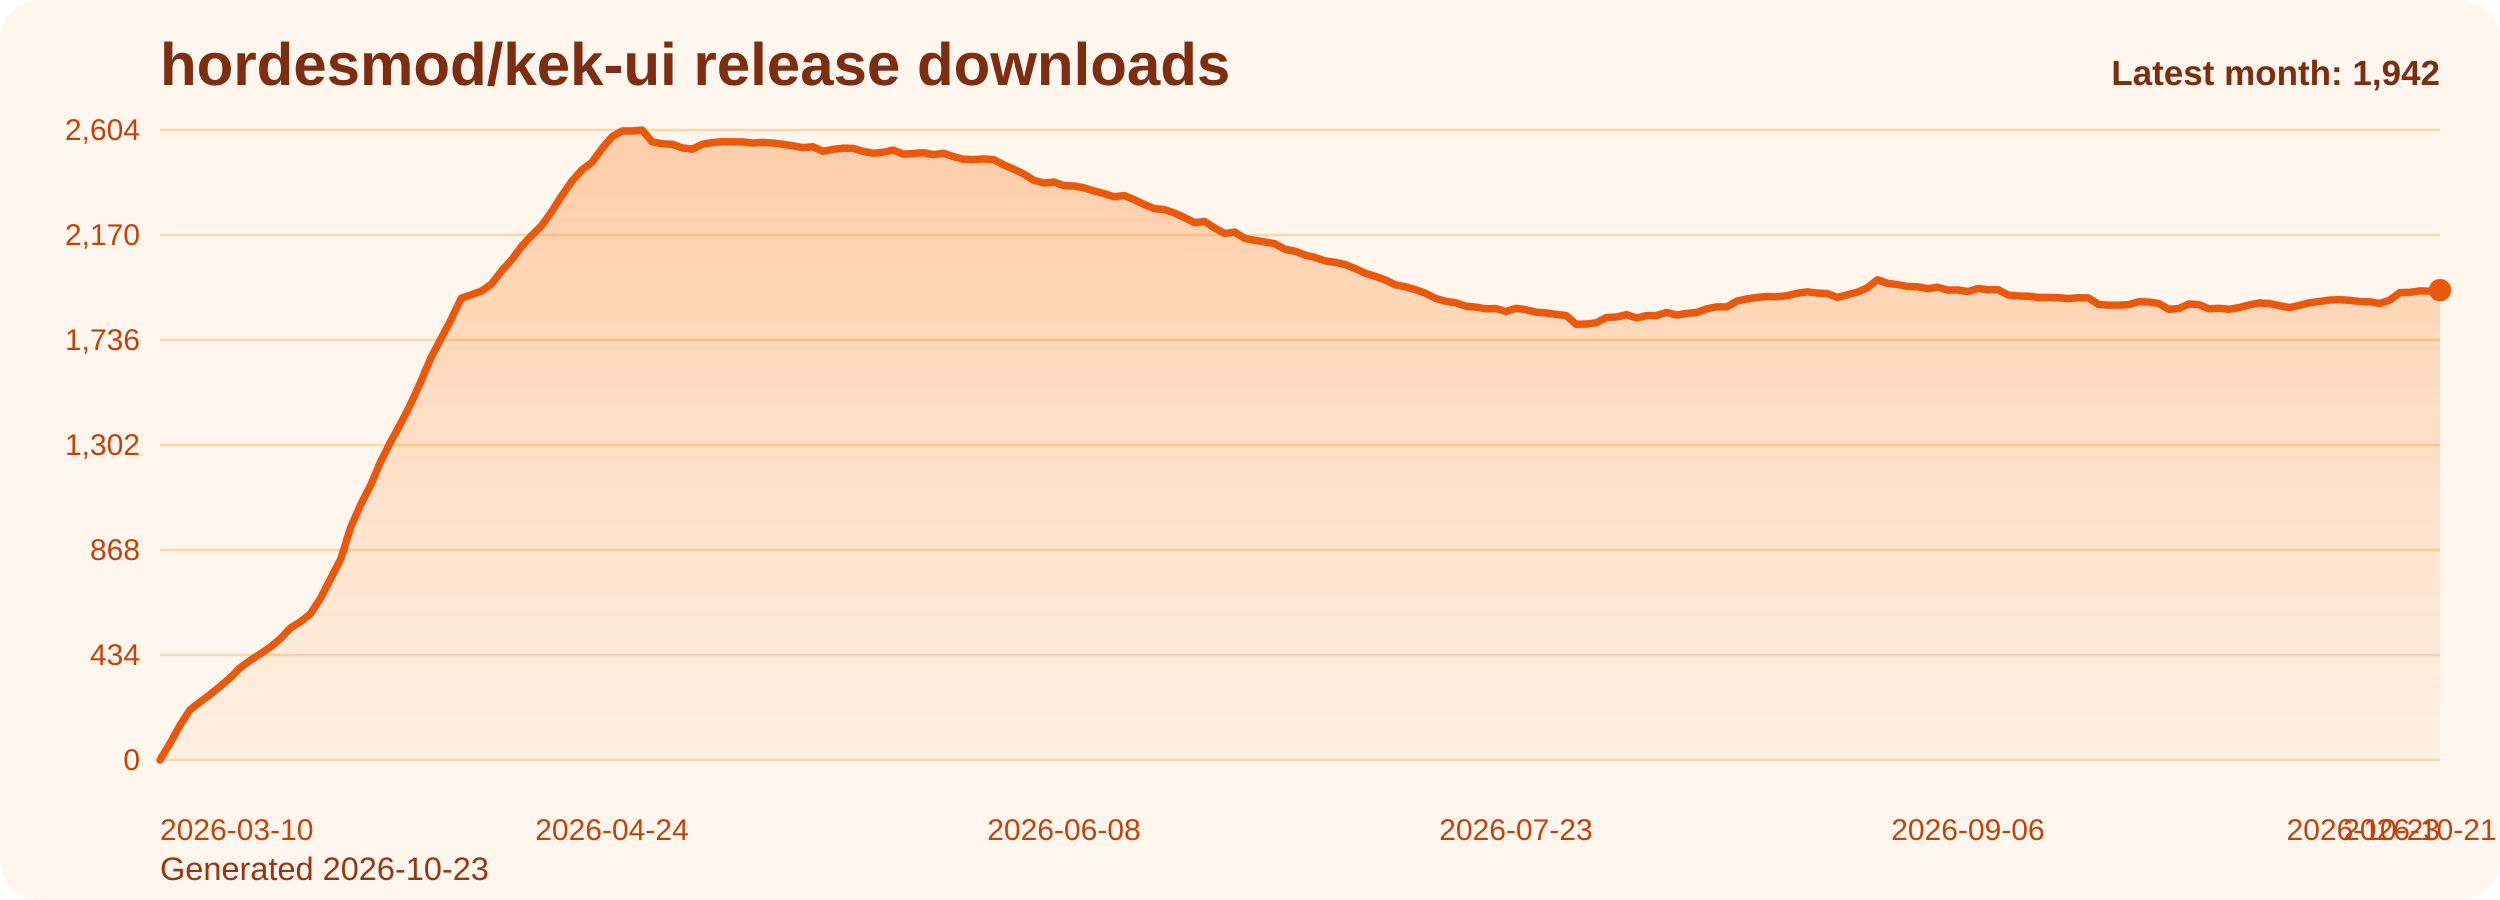
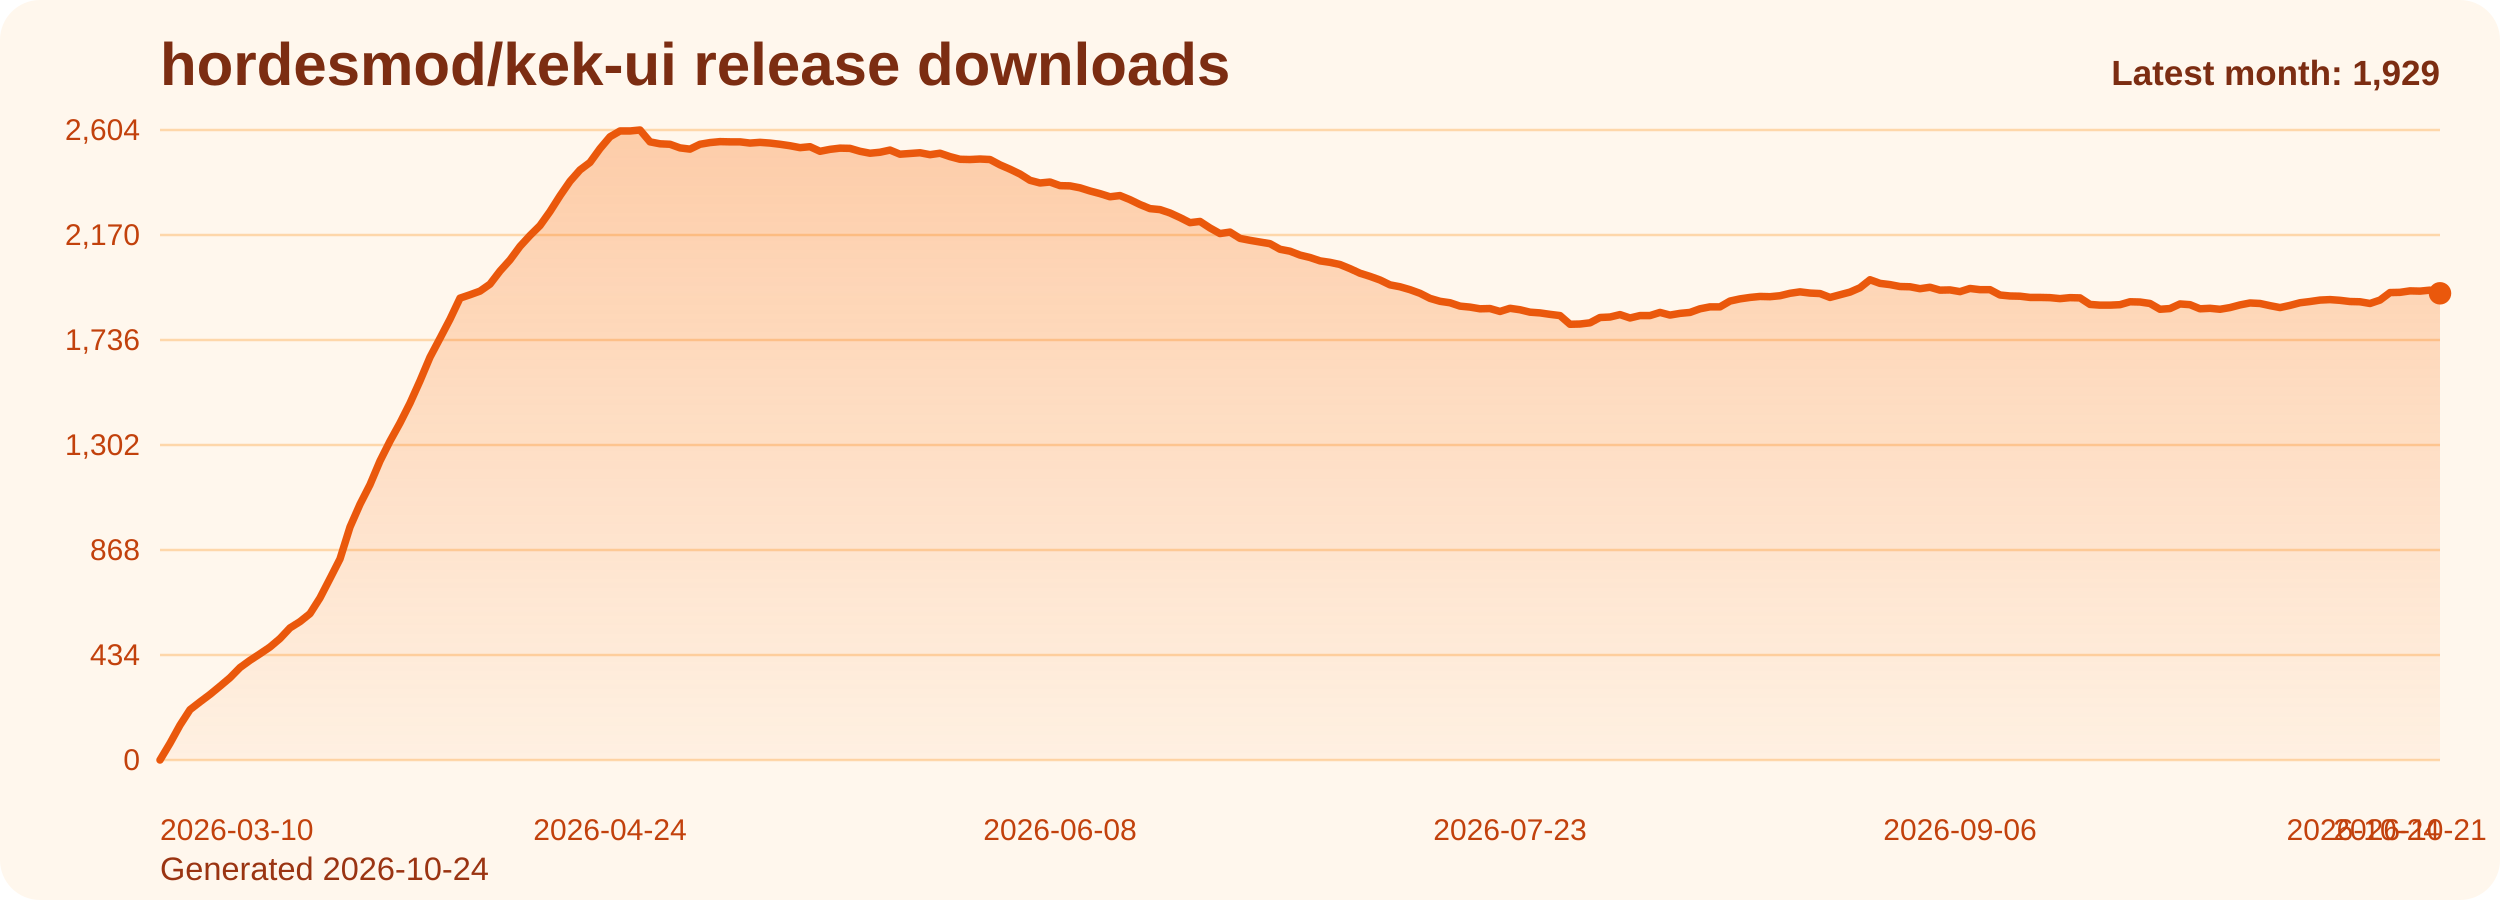
<svg xmlns="http://www.w3.org/2000/svg" viewBox="0 0 1000 360" role="img" aria-label="hordesmod/kek-ui release downloads chart">
  <defs>
    <linearGradient id="fill-monthly-orange" x1="0" y1="0" x2="0" y2="1">
      <stop offset="0%" stop-color="#f97316" stop-opacity="0.32" />
      <stop offset="100%" stop-color="#f97316" stop-opacity="0.05" />
    </linearGradient>
    <style>
      .bg { fill: #fff7ed; }
      .title { font: 700 24px Arial, sans-serif; fill: #7c2d12; }
      .sub { font: 400 13px Arial, sans-serif; fill: #9a3412; }
      .grid { stroke: #fed7aa; stroke-width: 1; }
      .axis { font: 400 12px Arial, sans-serif; fill: #c2410c; }
      .line { fill: none; stroke: #ea580c; stroke-width: 3; stroke-linecap: round; stroke-linejoin: round; }
      .dot { fill: #ea580c; }
      .value { font: 600 11px Arial, sans-serif; fill: #9a3412; }
      .latest { font: 700 14px Arial, sans-serif; fill: #7c2d12; }
    </style>
  </defs>
  <rect class="bg" x="0" y="0" width="1000" height="360" rx="16" />
  <text class="title" x="64" y="34">hordesmod/kek-ui release downloads</text>
-   <text class="sub" x="64" y="352">Generated 2026-10-23</text>
+   <text class="sub" x="64" y="352">Generated 2026-10-24</text>
  <line x1="64" y1="52.00" x2="976" y2="52.00" class="grid" />
  <text x="56" y="56.00" text-anchor="end" class="axis">2,604</text>
  <line x1="64" y1="94.00" x2="976" y2="94.00" class="grid" />
  <text x="56" y="98.00" text-anchor="end" class="axis">2,170</text>
  <line x1="64" y1="136.00" x2="976" y2="136.00" class="grid" />
  <text x="56" y="140.00" text-anchor="end" class="axis">1,736</text>
  <line x1="64" y1="178.00" x2="976" y2="178.00" class="grid" />
  <text x="56" y="182.00" text-anchor="end" class="axis">1,302</text>
  <line x1="64" y1="220.00" x2="976" y2="220.00" class="grid" />
  <text x="56" y="224.00" text-anchor="end" class="axis">868</text>
  <line x1="64" y1="262.00" x2="976" y2="262.00" class="grid" />
  <text x="56" y="266.00" text-anchor="end" class="axis">434</text>
  <line x1="64" y1="304.00" x2="976" y2="304.00" class="grid" />
  <text x="56" y="308.00" text-anchor="end" class="axis">0</text>
-   <path d="M 64.00 304 L 64.00 304.00 L 68.02 297.32 L 72.04 290.06 L 76.05 283.87 L 80.07 280.77 L 84.09 277.77 L 88.11 274.48 L 92.12 271.10 L 96.14 267.03 L 100.16 264.13 L 104.18 261.52 L 108.19 258.81 L 112.21 255.42 L 116.23 251.16 L 120.25 248.65 L 124.26 245.45 L 128.28 239.16 L 132.30 231.42 L 136.32 223.58 L 140.33 210.81 L 144.35 201.71 L 148.37 193.87 L 152.39 184.39 L 156.41 176.45 L 160.42 169.19 L 164.44 161.26 L 168.46 152.35 L 172.48 142.87 L 176.49 135.32 L 180.51 127.68 L 184.53 119.26 L 188.55 117.90 L 192.56 116.45 L 196.58 113.65 L 200.60 108.42 L 204.62 103.97 L 208.63 98.55 L 212.65 94.19 L 216.67 90.23 L 220.69 84.61 L 224.70 78.32 L 228.72 72.52 L 232.74 67.97 L 236.76 64.97 L 240.78 59.45 L 244.79 54.71 L 248.81 52.39 L 252.83 52.39 L 256.85 52.00 L 260.86 56.74 L 264.88 57.52 L 268.90 57.71 L 272.92 59.16 L 276.93 59.65 L 280.95 57.71 L 284.97 57.03 L 288.99 56.65 L 293.00 56.74 L 297.02 56.74 L 301.04 57.23 L 305.06 56.94 L 309.07 57.23 L 313.09 57.71 L 317.11 58.29 L 321.13 59.06 L 325.15 58.68 L 329.16 60.52 L 333.18 59.74 L 337.20 59.26 L 341.22 59.35 L 345.23 60.52 L 349.25 61.29 L 353.27 60.90 L 357.29 60.03 L 361.30 61.68 L 365.32 61.39 L 369.34 61.10 L 373.36 61.87 L 377.37 61.29 L 381.39 62.65 L 385.41 63.71 L 389.43 63.81 L 393.44 63.61 L 397.46 63.81 L 401.48 65.94 L 405.50 67.68 L 409.52 69.61 L 413.53 72.13 L 417.55 73.19 L 421.57 72.81 L 425.59 74.26 L 429.60 74.35 L 433.62 75.13 L 437.64 76.39 L 441.66 77.45 L 445.67 78.71 L 449.69 78.23 L 453.71 79.87 L 457.73 81.81 L 461.74 83.45 L 465.76 83.84 L 469.78 85.19 L 473.80 87.03 L 477.81 89.06 L 481.83 88.58 L 485.85 91.19 L 489.87 93.42 L 493.89 92.84 L 497.90 95.35 L 501.92 96.13 L 505.94 96.81 L 509.96 97.48 L 513.97 99.71 L 517.99 100.48 L 522.01 102.03 L 526.03 103.00 L 530.04 104.35 L 534.06 104.94 L 538.08 105.81 L 542.10 107.45 L 546.11 109.29 L 550.13 110.55 L 554.15 112.00 L 558.17 113.94 L 562.19 114.71 L 566.20 115.87 L 570.22 117.32 L 574.24 119.35 L 578.26 120.52 L 582.27 121.10 L 586.29 122.45 L 590.31 122.84 L 594.33 123.52 L 598.34 123.42 L 602.36 124.58 L 606.38 123.32 L 610.40 123.90 L 614.41 124.87 L 618.43 125.16 L 622.45 125.74 L 626.47 126.23 L 630.48 129.71 L 634.50 129.61 L 638.52 129.13 L 642.54 127.00 L 646.56 126.81 L 650.57 125.84 L 654.59 127.19 L 658.61 126.23 L 662.63 126.23 L 666.64 124.97 L 670.66 126.03 L 674.68 125.35 L 678.70 124.97 L 682.71 123.52 L 686.73 122.74 L 690.75 122.74 L 694.77 120.42 L 698.78 119.55 L 702.80 118.97 L 706.82 118.58 L 710.84 118.68 L 714.85 118.29 L 718.87 117.32 L 722.89 116.74 L 726.91 117.23 L 730.93 117.42 L 734.94 118.97 L 738.96 117.90 L 742.98 116.84 L 747.00 115.10 L 751.01 111.90 L 755.03 113.35 L 759.05 113.84 L 763.07 114.61 L 767.08 114.71 L 771.10 115.48 L 775.12 114.90 L 779.14 116.06 L 783.15 115.97 L 787.17 116.65 L 791.19 115.39 L 795.21 115.87 L 799.22 115.87 L 803.24 118.00 L 807.26 118.39 L 811.28 118.48 L 815.30 118.97 L 819.31 118.97 L 823.33 119.06 L 827.35 119.45 L 831.37 119.06 L 835.38 119.16 L 839.40 121.77 L 843.42 122.06 L 847.44 122.06 L 851.45 121.87 L 855.47 120.71 L 859.49 120.81 L 863.51 121.39 L 867.52 123.71 L 871.54 123.42 L 875.56 121.58 L 879.58 121.87 L 883.59 123.52 L 887.61 123.32 L 891.63 123.71 L 895.65 123.03 L 899.67 121.97 L 903.68 121.19 L 907.70 121.39 L 911.72 122.26 L 915.74 123.03 L 919.75 122.16 L 923.77 121.10 L 927.79 120.61 L 931.81 120.03 L 935.82 119.84 L 939.84 120.13 L 943.86 120.61 L 947.88 120.71 L 951.89 121.39 L 955.91 120.03 L 959.93 117.03 L 963.95 116.94 L 967.96 116.35 L 971.98 116.45 L 976.00 116.06 L 976.00 304 Z" fill="url(#fill-monthly-orange)" />
-   <polyline class="line" points="64.00,304.00 68.02,297.32 72.04,290.06 76.05,283.87 80.07,280.77 84.09,277.77 88.11,274.48 92.12,271.10 96.14,267.03 100.16,264.13 104.18,261.52 108.19,258.81 112.21,255.42 116.23,251.16 120.25,248.65 124.26,245.45 128.28,239.16 132.30,231.42 136.32,223.58 140.33,210.81 144.35,201.71 148.37,193.87 152.39,184.39 156.41,176.45 160.42,169.19 164.44,161.26 168.46,152.35 172.48,142.87 176.49,135.32 180.51,127.68 184.53,119.26 188.55,117.90 192.56,116.45 196.58,113.65 200.60,108.42 204.62,103.97 208.63,98.55 212.65,94.19 216.67,90.23 220.69,84.61 224.70,78.32 228.72,72.52 232.74,67.97 236.76,64.97 240.78,59.45 244.79,54.71 248.81,52.39 252.83,52.39 256.85,52.00 260.86,56.74 264.88,57.52 268.90,57.71 272.92,59.16 276.93,59.65 280.95,57.71 284.97,57.03 288.99,56.65 293.00,56.74 297.02,56.74 301.04,57.23 305.06,56.94 309.07,57.23 313.09,57.71 317.11,58.29 321.13,59.06 325.15,58.68 329.16,60.52 333.18,59.74 337.20,59.26 341.22,59.35 345.23,60.52 349.25,61.29 353.27,60.90 357.29,60.03 361.30,61.68 365.32,61.39 369.34,61.10 373.36,61.87 377.37,61.29 381.39,62.65 385.41,63.71 389.43,63.81 393.44,63.61 397.46,63.81 401.48,65.94 405.50,67.68 409.52,69.61 413.53,72.13 417.55,73.19 421.57,72.81 425.59,74.26 429.60,74.35 433.62,75.13 437.64,76.39 441.66,77.45 445.67,78.71 449.69,78.23 453.71,79.87 457.73,81.81 461.74,83.45 465.76,83.84 469.78,85.19 473.80,87.03 477.81,89.06 481.83,88.58 485.85,91.19 489.87,93.42 493.89,92.84 497.90,95.35 501.92,96.13 505.94,96.81 509.96,97.48 513.97,99.71 517.99,100.48 522.01,102.03 526.03,103.00 530.04,104.35 534.06,104.94 538.08,105.81 542.10,107.45 546.11,109.29 550.13,110.55 554.15,112.00 558.17,113.94 562.19,114.71 566.20,115.87 570.22,117.32 574.24,119.35 578.26,120.52 582.27,121.10 586.29,122.45 590.31,122.84 594.33,123.52 598.34,123.42 602.36,124.58 606.38,123.32 610.40,123.90 614.41,124.87 618.43,125.16 622.45,125.74 626.47,126.23 630.48,129.71 634.50,129.61 638.52,129.13 642.54,127.00 646.56,126.81 650.57,125.84 654.59,127.19 658.61,126.23 662.63,126.23 666.64,124.97 670.66,126.03 674.68,125.35 678.70,124.97 682.71,123.52 686.73,122.74 690.75,122.74 694.77,120.42 698.78,119.55 702.80,118.97 706.82,118.58 710.84,118.68 714.85,118.29 718.87,117.32 722.89,116.74 726.91,117.23 730.93,117.42 734.94,118.97 738.96,117.90 742.98,116.84 747.00,115.10 751.01,111.90 755.03,113.35 759.05,113.84 763.07,114.61 767.08,114.71 771.10,115.48 775.12,114.90 779.14,116.06 783.15,115.97 787.17,116.65 791.19,115.39 795.21,115.87 799.22,115.87 803.24,118.00 807.26,118.39 811.28,118.48 815.30,118.97 819.31,118.97 823.33,119.06 827.35,119.45 831.37,119.06 835.38,119.16 839.40,121.77 843.42,122.06 847.44,122.06 851.45,121.87 855.47,120.71 859.49,120.81 863.51,121.39 867.52,123.71 871.54,123.42 875.56,121.58 879.58,121.87 883.59,123.52 887.61,123.32 891.63,123.71 895.65,123.03 899.67,121.97 903.68,121.19 907.70,121.39 911.72,122.26 915.74,123.03 919.75,122.16 923.77,121.10 927.79,120.61 931.81,120.03 935.82,119.84 939.84,120.13 943.86,120.61 947.88,120.71 951.89,121.39 955.91,120.03 959.93,117.03 963.95,116.94 967.96,116.35 971.98,116.45 976.00,116.06" />
-   <circle class="dot" cx="976.00" cy="116.06" r="4.5" />
+   <path d="M 64.00 304 L 64.00 304.00 L 68.00 297.32 L 72.00 290.06 L 76.00 283.87 L 80.00 280.77 L 84.00 277.77 L 88.00 274.48 L 92.00 271.10 L 96.00 267.03 L 100.00 264.13 L 104.00 261.52 L 108.00 258.81 L 112.00 255.42 L 116.00 251.16 L 120.00 248.65 L 124.00 245.45 L 128.00 239.16 L 132.00 231.42 L 136.00 223.58 L 140.00 210.81 L 144.00 201.71 L 148.00 193.87 L 152.00 184.39 L 156.00 176.45 L 160.00 169.19 L 164.00 161.26 L 168.00 152.35 L 172.00 142.87 L 176.00 135.32 L 180.00 127.68 L 184.00 119.26 L 188.00 117.90 L 192.00 116.45 L 196.00 113.65 L 200.00 108.42 L 204.00 103.97 L 208.00 98.55 L 212.00 94.19 L 216.00 90.23 L 220.00 84.61 L 224.00 78.32 L 228.00 72.52 L 232.00 67.97 L 236.00 64.97 L 240.00 59.45 L 244.00 54.71 L 248.00 52.39 L 252.00 52.39 L 256.00 52.00 L 260.00 56.74 L 264.00 57.52 L 268.00 57.71 L 272.00 59.16 L 276.00 59.65 L 280.00 57.71 L 284.00 57.03 L 288.00 56.65 L 292.00 56.74 L 296.00 56.74 L 300.00 57.23 L 304.00 56.94 L 308.00 57.23 L 312.00 57.71 L 316.00 58.29 L 320.00 59.06 L 324.00 58.68 L 328.00 60.52 L 332.00 59.74 L 336.00 59.26 L 340.00 59.35 L 344.00 60.52 L 348.00 61.29 L 352.00 60.90 L 356.00 60.03 L 360.00 61.68 L 364.00 61.39 L 368.00 61.10 L 372.00 61.87 L 376.00 61.29 L 380.00 62.65 L 384.00 63.71 L 388.00 63.81 L 392.00 63.61 L 396.00 63.81 L 400.00 65.94 L 404.00 67.68 L 408.00 69.61 L 412.00 72.13 L 416.00 73.19 L 420.00 72.81 L 424.00 74.26 L 428.00 74.35 L 432.00 75.13 L 436.00 76.39 L 440.00 77.45 L 444.00 78.71 L 448.00 78.23 L 452.00 79.87 L 456.00 81.81 L 460.00 83.45 L 464.00 83.84 L 468.00 85.19 L 472.00 87.03 L 476.00 89.06 L 480.00 88.58 L 484.00 91.19 L 488.00 93.42 L 492.00 92.84 L 496.00 95.35 L 500.00 96.13 L 504.00 96.81 L 508.00 97.48 L 512.00 99.71 L 516.00 100.48 L 520.00 102.03 L 524.00 103.00 L 528.00 104.35 L 532.00 104.94 L 536.00 105.81 L 540.00 107.45 L 544.00 109.29 L 548.00 110.55 L 552.00 112.00 L 556.00 113.94 L 560.00 114.71 L 564.00 115.87 L 568.00 117.32 L 572.00 119.35 L 576.00 120.52 L 580.00 121.10 L 584.00 122.45 L 588.00 122.84 L 592.00 123.52 L 596.00 123.42 L 600.00 124.58 L 604.00 123.32 L 608.00 123.90 L 612.00 124.87 L 616.00 125.16 L 620.00 125.74 L 624.00 126.23 L 628.00 129.71 L 632.00 129.61 L 636.00 129.13 L 640.00 127.00 L 644.00 126.81 L 648.00 125.84 L 652.00 127.19 L 656.00 126.23 L 660.00 126.23 L 664.00 124.97 L 668.00 126.03 L 672.00 125.35 L 676.00 124.97 L 680.00 123.52 L 684.00 122.74 L 688.00 122.74 L 692.00 120.42 L 696.00 119.55 L 700.00 118.97 L 704.00 118.58 L 708.00 118.68 L 712.00 118.29 L 716.00 117.32 L 720.00 116.74 L 724.00 117.23 L 728.00 117.42 L 732.00 118.97 L 736.00 117.90 L 740.00 116.84 L 744.00 115.10 L 748.00 111.90 L 752.00 113.35 L 756.00 113.84 L 760.00 114.61 L 764.00 114.71 L 768.00 115.48 L 772.00 114.90 L 776.00 116.06 L 780.00 115.97 L 784.00 116.65 L 788.00 115.39 L 792.00 115.87 L 796.00 115.87 L 800.00 118.00 L 804.00 118.39 L 808.00 118.48 L 812.00 118.97 L 816.00 118.97 L 820.00 119.06 L 824.00 119.45 L 828.00 119.06 L 832.00 119.16 L 836.00 121.77 L 840.00 122.06 L 844.00 122.06 L 848.00 121.87 L 852.00 120.71 L 856.00 120.81 L 860.00 121.39 L 864.00 123.71 L 868.00 123.42 L 872.00 121.58 L 876.00 121.87 L 880.00 123.52 L 884.00 123.32 L 888.00 123.71 L 892.00 123.03 L 896.00 121.97 L 900.00 121.19 L 904.00 121.39 L 908.00 122.26 L 912.00 123.03 L 916.00 122.16 L 920.00 121.10 L 924.00 120.61 L 928.00 120.03 L 932.00 119.84 L 936.00 120.13 L 940.00 120.61 L 944.00 120.71 L 948.00 121.39 L 952.00 120.03 L 956.00 117.03 L 960.00 116.94 L 964.00 116.35 L 968.00 116.45 L 972.00 116.06 L 976.00 117.32 L 976.00 304 Z" fill="url(#fill-monthly-orange)" />
+   <polyline class="line" points="64.00,304.00 68.00,297.32 72.00,290.06 76.00,283.87 80.00,280.77 84.00,277.77 88.00,274.48 92.00,271.10 96.00,267.03 100.00,264.13 104.00,261.52 108.00,258.81 112.00,255.42 116.00,251.16 120.00,248.65 124.00,245.45 128.00,239.16 132.00,231.42 136.00,223.58 140.00,210.81 144.00,201.71 148.00,193.87 152.00,184.39 156.00,176.45 160.00,169.19 164.00,161.26 168.00,152.35 172.00,142.87 176.00,135.32 180.00,127.68 184.00,119.26 188.00,117.90 192.00,116.45 196.00,113.65 200.00,108.42 204.00,103.97 208.00,98.55 212.00,94.19 216.00,90.23 220.00,84.61 224.00,78.32 228.00,72.52 232.00,67.97 236.00,64.97 240.00,59.45 244.00,54.71 248.00,52.39 252.00,52.39 256.00,52.00 260.00,56.74 264.00,57.52 268.00,57.71 272.00,59.16 276.00,59.65 280.00,57.71 284.00,57.03 288.00,56.65 292.00,56.74 296.00,56.74 300.00,57.23 304.00,56.94 308.00,57.23 312.00,57.71 316.00,58.29 320.00,59.06 324.00,58.68 328.00,60.52 332.00,59.74 336.00,59.26 340.00,59.35 344.00,60.52 348.00,61.29 352.00,60.90 356.00,60.03 360.00,61.68 364.00,61.39 368.00,61.10 372.00,61.87 376.00,61.29 380.00,62.65 384.00,63.71 388.00,63.81 392.00,63.61 396.00,63.81 400.00,65.94 404.00,67.68 408.00,69.61 412.00,72.13 416.00,73.19 420.00,72.81 424.00,74.26 428.00,74.35 432.00,75.13 436.00,76.39 440.00,77.45 444.00,78.71 448.00,78.23 452.00,79.87 456.00,81.81 460.00,83.45 464.00,83.84 468.00,85.19 472.00,87.03 476.00,89.06 480.00,88.58 484.00,91.19 488.00,93.42 492.00,92.84 496.00,95.35 500.00,96.13 504.00,96.81 508.00,97.48 512.00,99.71 516.00,100.48 520.00,102.03 524.00,103.00 528.00,104.35 532.00,104.94 536.00,105.81 540.00,107.45 544.00,109.29 548.00,110.55 552.00,112.00 556.00,113.94 560.00,114.71 564.00,115.87 568.00,117.32 572.00,119.35 576.00,120.52 580.00,121.10 584.00,122.45 588.00,122.84 592.00,123.52 596.00,123.42 600.00,124.58 604.00,123.32 608.00,123.90 612.00,124.87 616.00,125.16 620.00,125.74 624.00,126.23 628.00,129.71 632.00,129.61 636.00,129.13 640.00,127.00 644.00,126.81 648.00,125.84 652.00,127.19 656.00,126.23 660.00,126.23 664.00,124.97 668.00,126.03 672.00,125.35 676.00,124.97 680.00,123.52 684.00,122.74 688.00,122.74 692.00,120.42 696.00,119.55 700.00,118.97 704.00,118.58 708.00,118.68 712.00,118.29 716.00,117.32 720.00,116.74 724.00,117.23 728.00,117.42 732.00,118.97 736.00,117.90 740.00,116.84 744.00,115.10 748.00,111.90 752.00,113.35 756.00,113.84 760.00,114.61 764.00,114.71 768.00,115.48 772.00,114.90 776.00,116.06 780.00,115.97 784.00,116.65 788.00,115.39 792.00,115.87 796.00,115.87 800.00,118.00 804.00,118.39 808.00,118.48 812.00,118.97 816.00,118.97 820.00,119.06 824.00,119.45 828.00,119.06 832.00,119.16 836.00,121.77 840.00,122.06 844.00,122.06 848.00,121.87 852.00,120.71 856.00,120.81 860.00,121.39 864.00,123.71 868.00,123.42 872.00,121.58 876.00,121.87 880.00,123.52 884.00,123.32 888.00,123.71 892.00,123.03 896.00,121.97 900.00,121.19 904.00,121.39 908.00,122.26 912.00,123.03 916.00,122.16 920.00,121.10 924.00,120.61 928.00,120.03 932.00,119.84 936.00,120.13 940.00,120.61 944.00,120.71 948.00,121.39 952.00,120.03 956.00,117.03 960.00,116.94 964.00,116.35 968.00,116.45 972.00,116.06 976.00,117.32" />
+   <circle class="dot" cx="976.00" cy="117.32" r="4.5" />
  <text class="axis" x="64.00" y="336" text-anchor="start">2026-03-10</text>
-   <text class="axis" x="244.79" y="336" text-anchor="middle">2026-04-24</text>
-   <text class="axis" x="425.59" y="336" text-anchor="middle">2026-06-08</text>
-   <text class="axis" x="606.38" y="336" text-anchor="middle">2026-07-23</text>
-   <text class="axis" x="787.17" y="336" text-anchor="middle">2026-09-06</text>
-   <text class="axis" x="967.96" y="336" text-anchor="middle">2026-10-21</text>
-   <text class="axis" x="976.00" y="336" text-anchor="end">2026-10-23</text>
-   <text class="latest" x="976" y="34" text-anchor="end">Latest month: 1,942</text>
+   <text class="axis" x="244.00" y="336" text-anchor="middle">2026-04-24</text>
+   <text class="axis" x="424.00" y="336" text-anchor="middle">2026-06-08</text>
+   <text class="axis" x="604.00" y="336" text-anchor="middle">2026-07-23</text>
+   <text class="axis" x="784.00" y="336" text-anchor="middle">2026-09-06</text>
+   <text class="axis" x="964.00" y="336" text-anchor="middle">2026-10-21</text>
+   <text class="axis" x="976.00" y="336" text-anchor="end">2026-10-24</text>
+   <text class="latest" x="976" y="34" text-anchor="end">Latest month: 1,929</text>
</svg>
